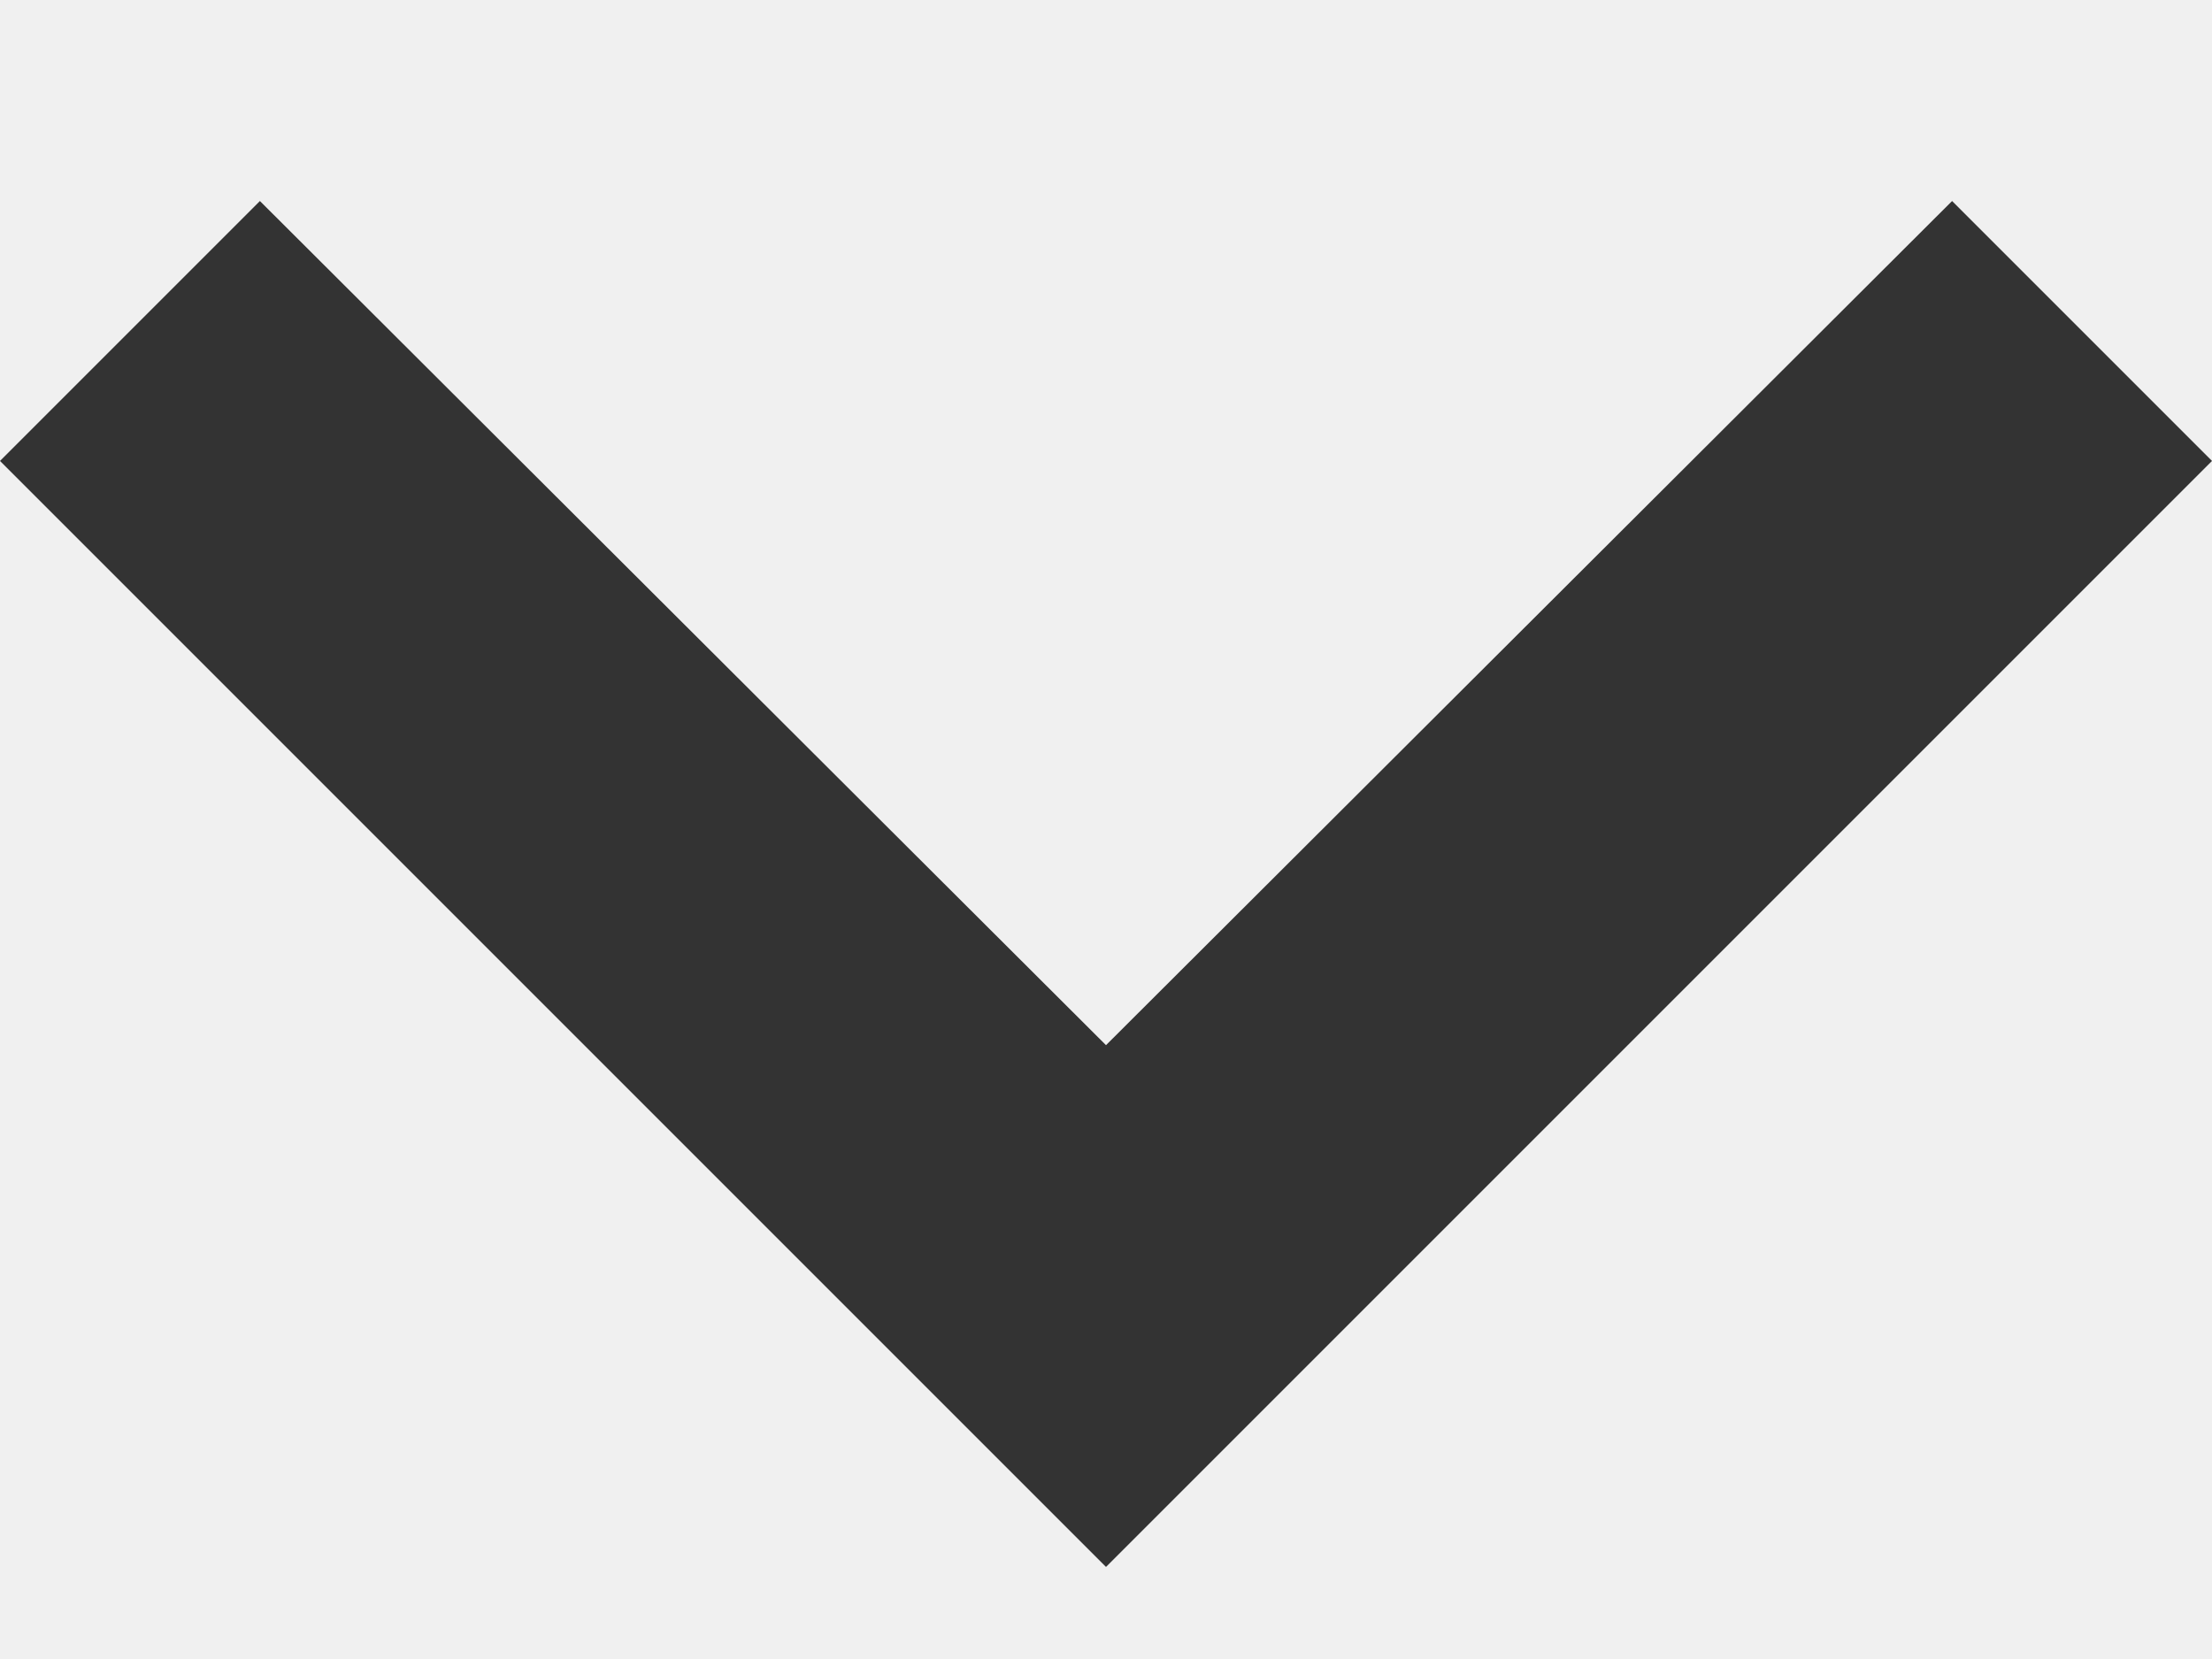
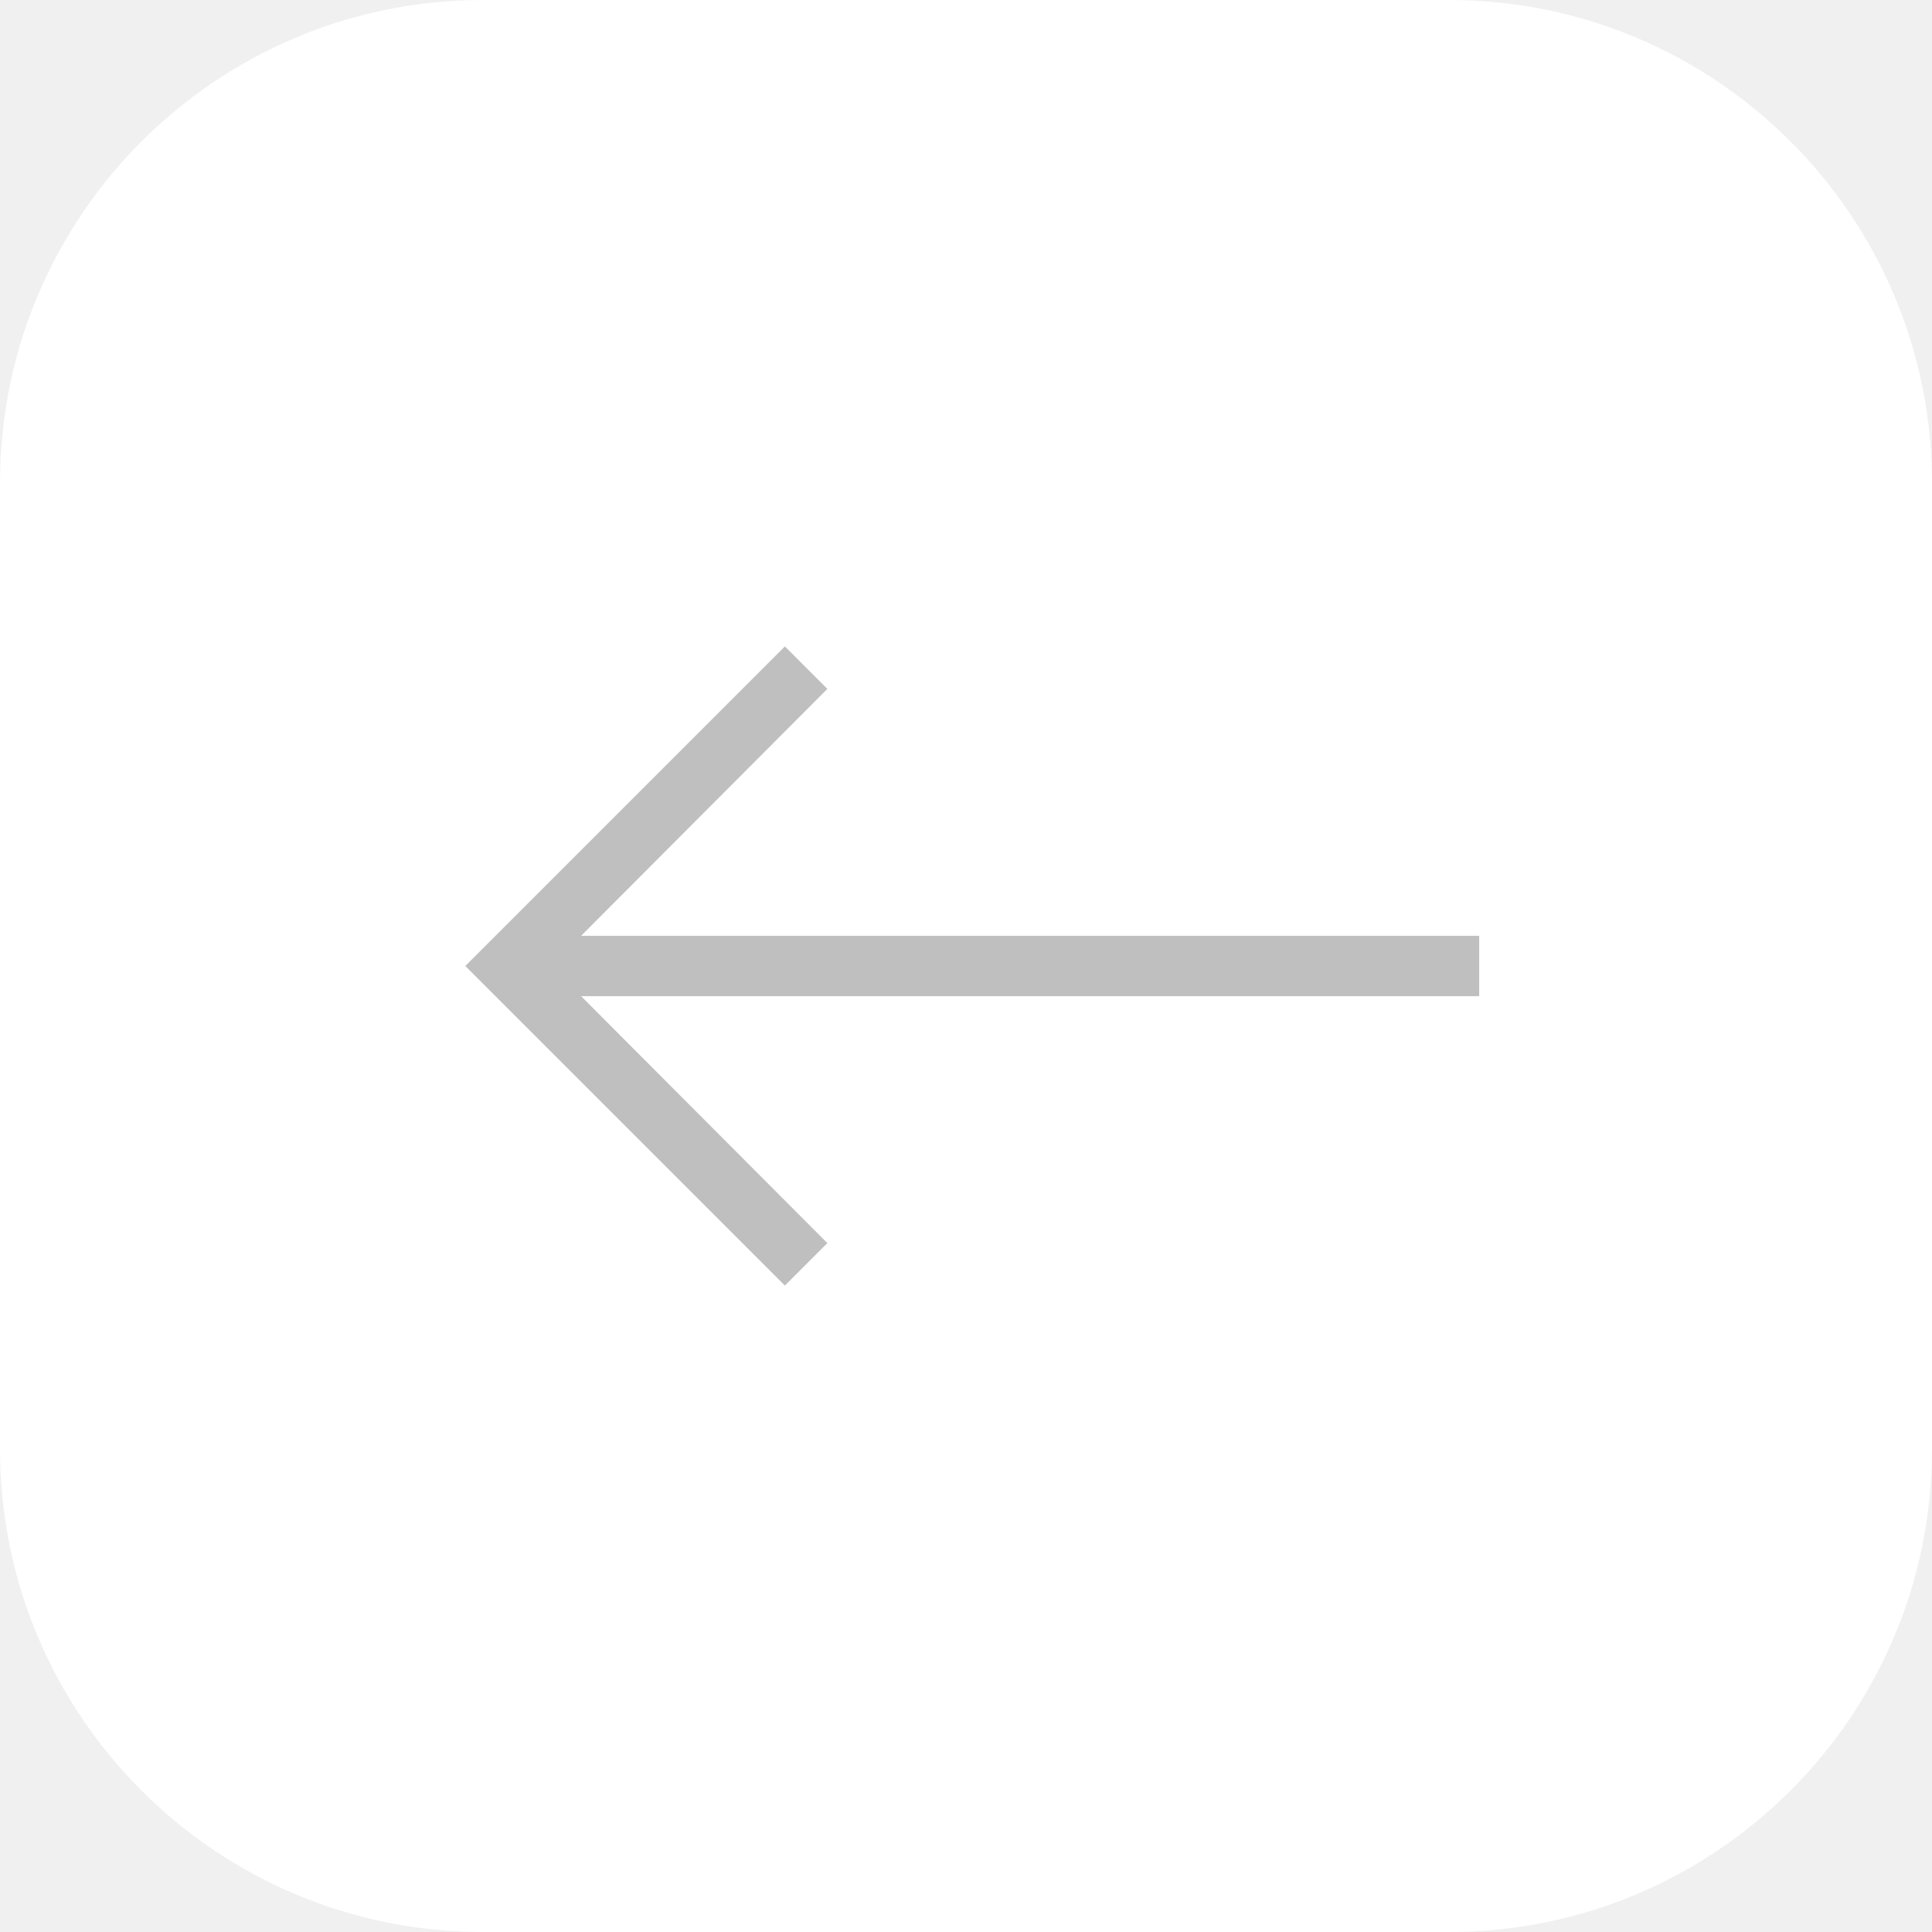
- <svg xmlns="http://www.w3.org/2000/svg" width="8" height="6" viewBox="0 0 8 6" fill="none">
-   <path d="M0.94 0.727L4 3.78L7.06 0.727L8 1.667L4 5.667L0 1.667L0.94 0.727Z" fill="#333333" />
+ <svg xmlns="http://www.w3.org/2000/svg" width="32" height="32" viewBox="0 0 32 32" fill="none">
+   <rect width="32" height="32" rx="8" fill="white" />
+   <path d="M25 15H10.83L14.41 11.41L13 10L7 16L13 22L14.41 20.59L10.83 17H25V15Z" fill-opacity="0.5" fill="grey" stroke="white" />
</svg>
